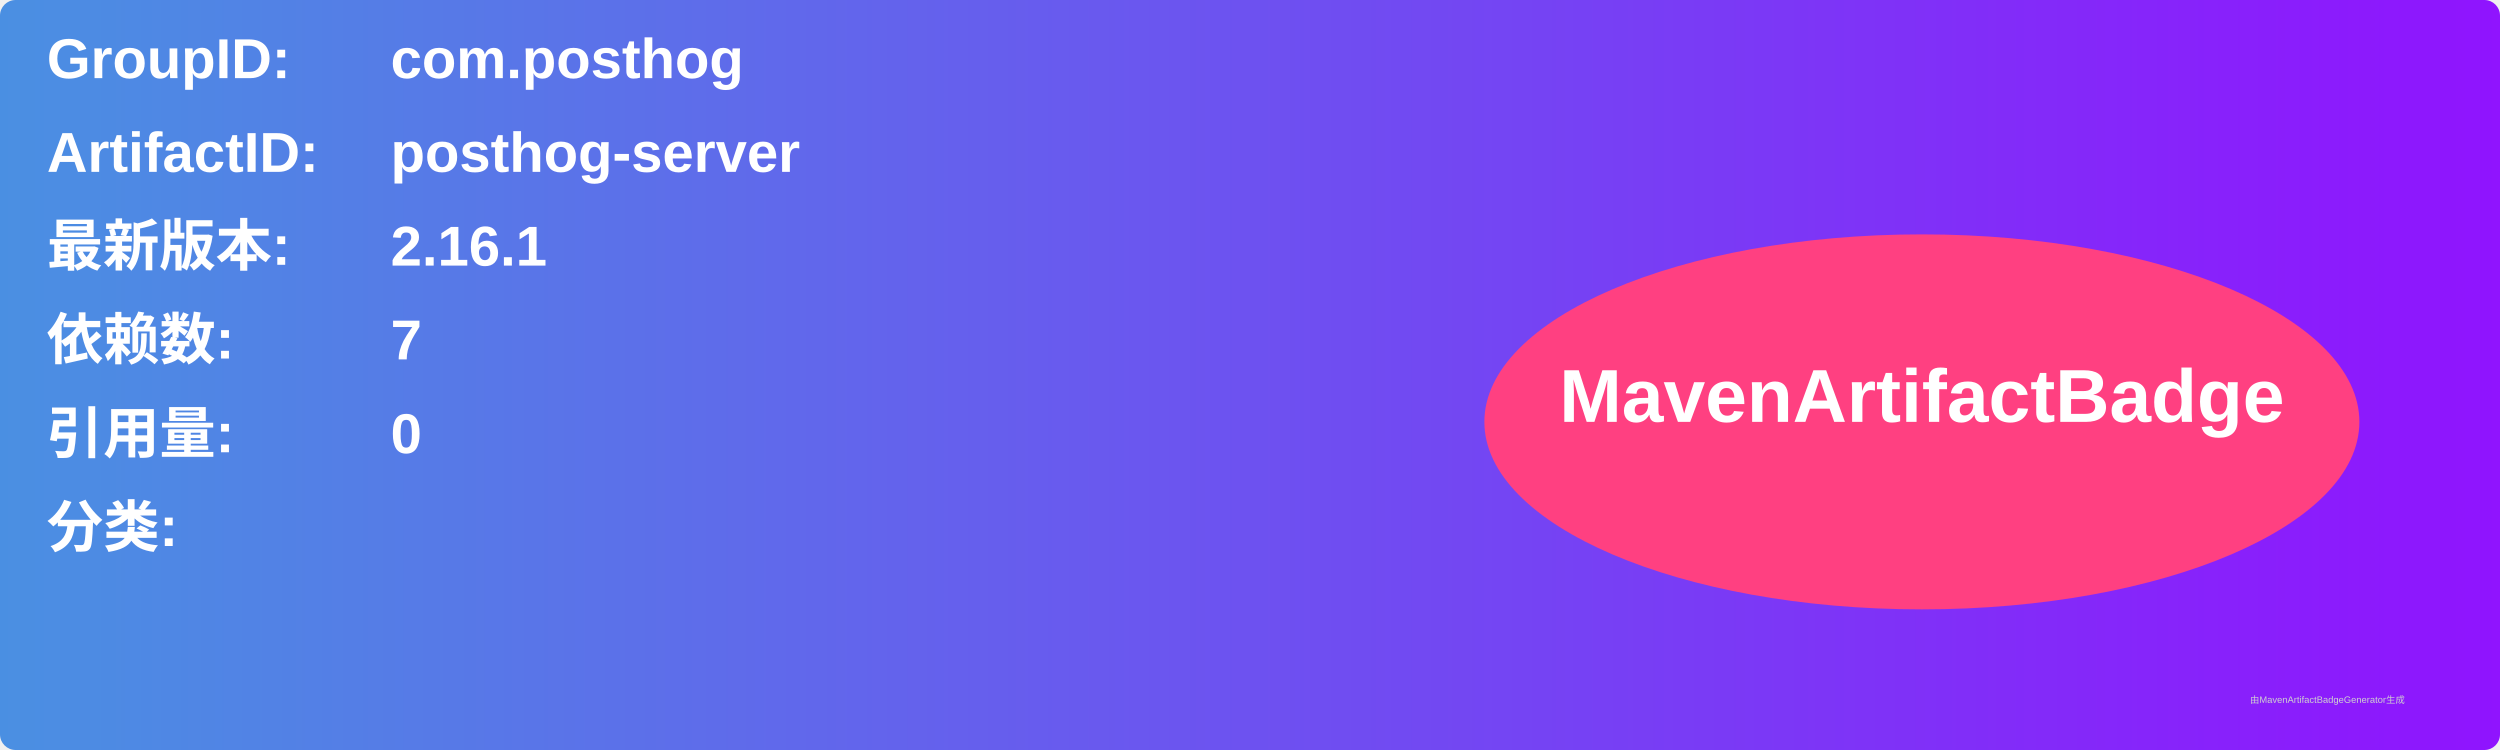
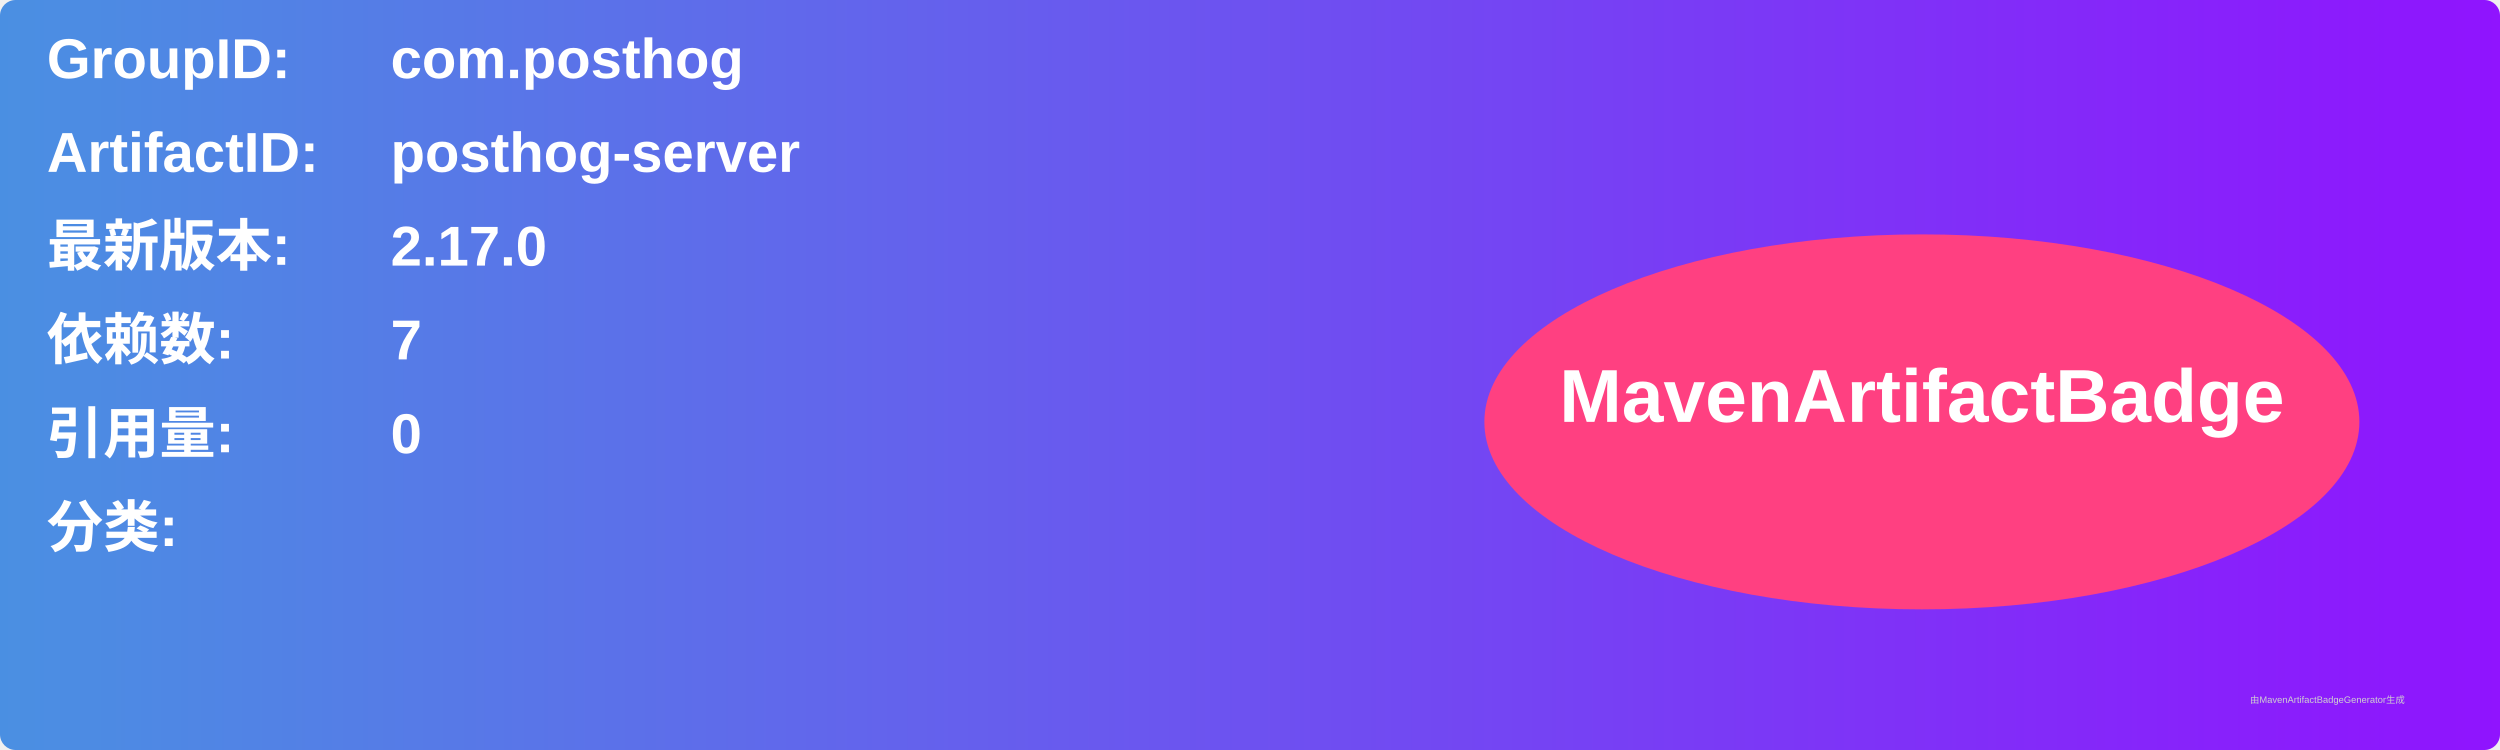
<svg xmlns="http://www.w3.org/2000/svg" width="800" height="240" viewBox="0 0 800 240">
  <linearGradient id="grad" x1="0%" y1="0%" x2="100%" y2="0%">
    <stop offset="0%" stop-color="#4a90e2" />
    <stop offset="100%" stop-color="#9013fe" />
  </linearGradient>
  <rect width="100%" height="100%" rx="5" ry="5" fill="url(#grad)" />
  <g transform="translate(15, 15)">
    <text x="0" y="10" font-family="Arial" font-size="18" fill="white" font-weight="bold" width="260">GroupID:</text>
    <text x="110" y="10" font-family="Arial" font-size="18" fill="white" font-weight="bold" width="460">com.posthog</text>
    <text x="0" y="40" font-family="Arial" font-size="18" fill="white" font-weight="bold" width="260">ArtifactID:</text>
    <text x="110" y="40" font-family="Arial" font-size="18" fill="white" font-weight="bold" width="460">posthog-server</text>
    <text x="0" y="70" font-family="Arial" font-size="18" fill="white" font-weight="bold">最新版本:</text>
    <text x="110" y="70" font-family="Arial" font-size="18" fill="white" font-weight="bold">
-       <tspan font-weight="bold">2.16.1</tspan>
+       <tspan font-weight="bold">2.17.0</tspan>
    </text>
    <text x="0" y="100" font-family="Arial" font-size="18" fill="white" font-weight="bold">依赖数: </text>
    <text x="110" y="100" font-family="Arial" font-size="18" fill="white">
      <tspan font-weight="bold">7</tspan>
    </text>
    <text x="0" y="130" font-family="Arial" font-size="18" fill="white" font-weight="bold">引用量: </text>
    <text x="110" y="130" font-family="Arial" font-size="18" fill="white">
      <tspan font-weight="bold">0</tspan>
    </text>
    <text x="0" y="160" font-family="Arial" font-size="18" fill="white" font-weight="bold">分类:</text>
    <text x="10" y="190" font-family="Arial" font-size="10" fill="white">
      <tspan font-weight="bold" />
    </text>
    <ellipse cx="600" cy="120" rx="140" ry="60" fill="#ff4081" />
    <text x="600" y="120" text-anchor="middle" font-family="Arial" font-size="24" fill="white" font-weight="bold">MavenArtifactBadge</text>
  </g>
  <text x="720" y="225" font-family="Arial" font-size="3" fill="#d0d0d0">由MavenArtifactBadgeGenerator生成</text>
</svg>
